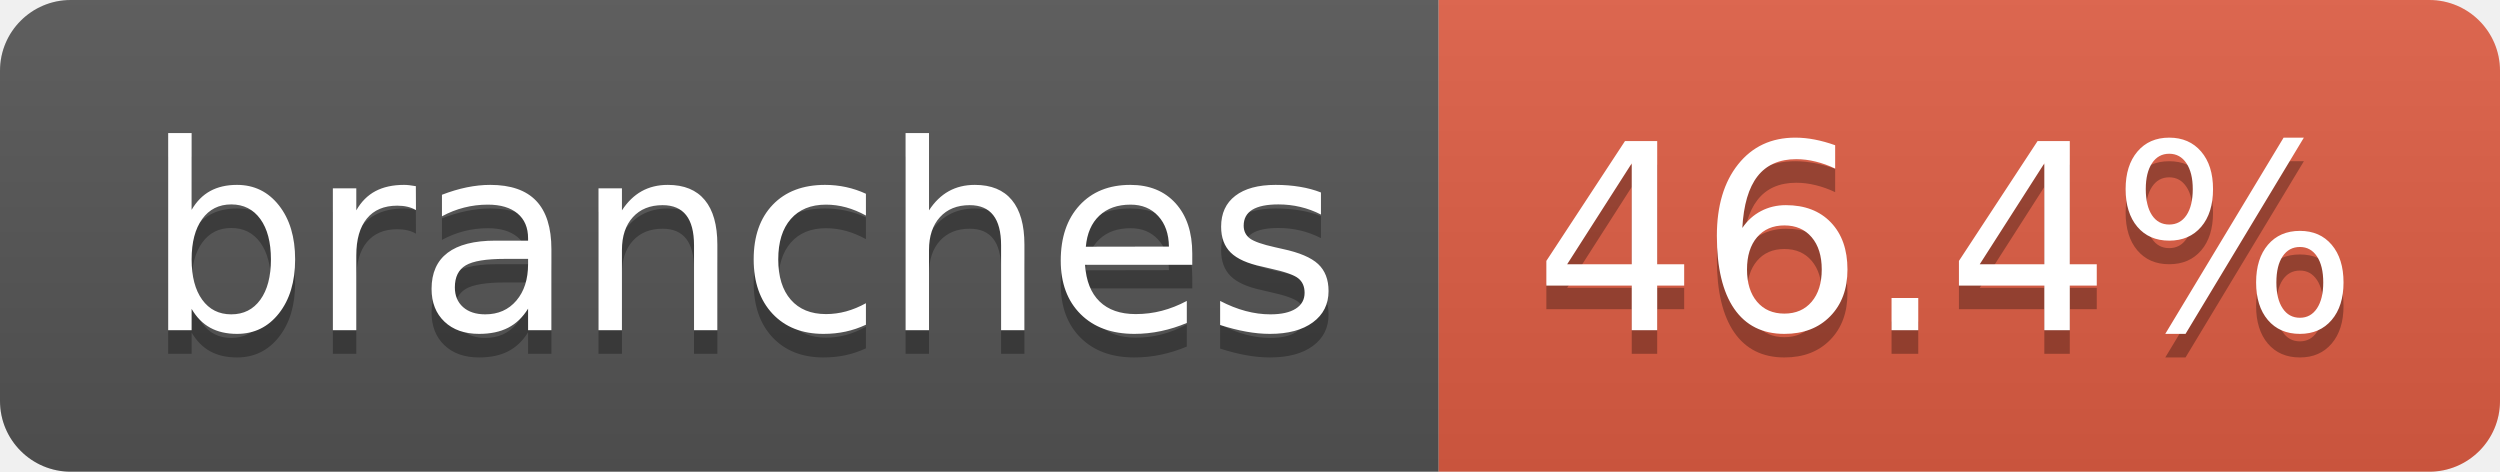
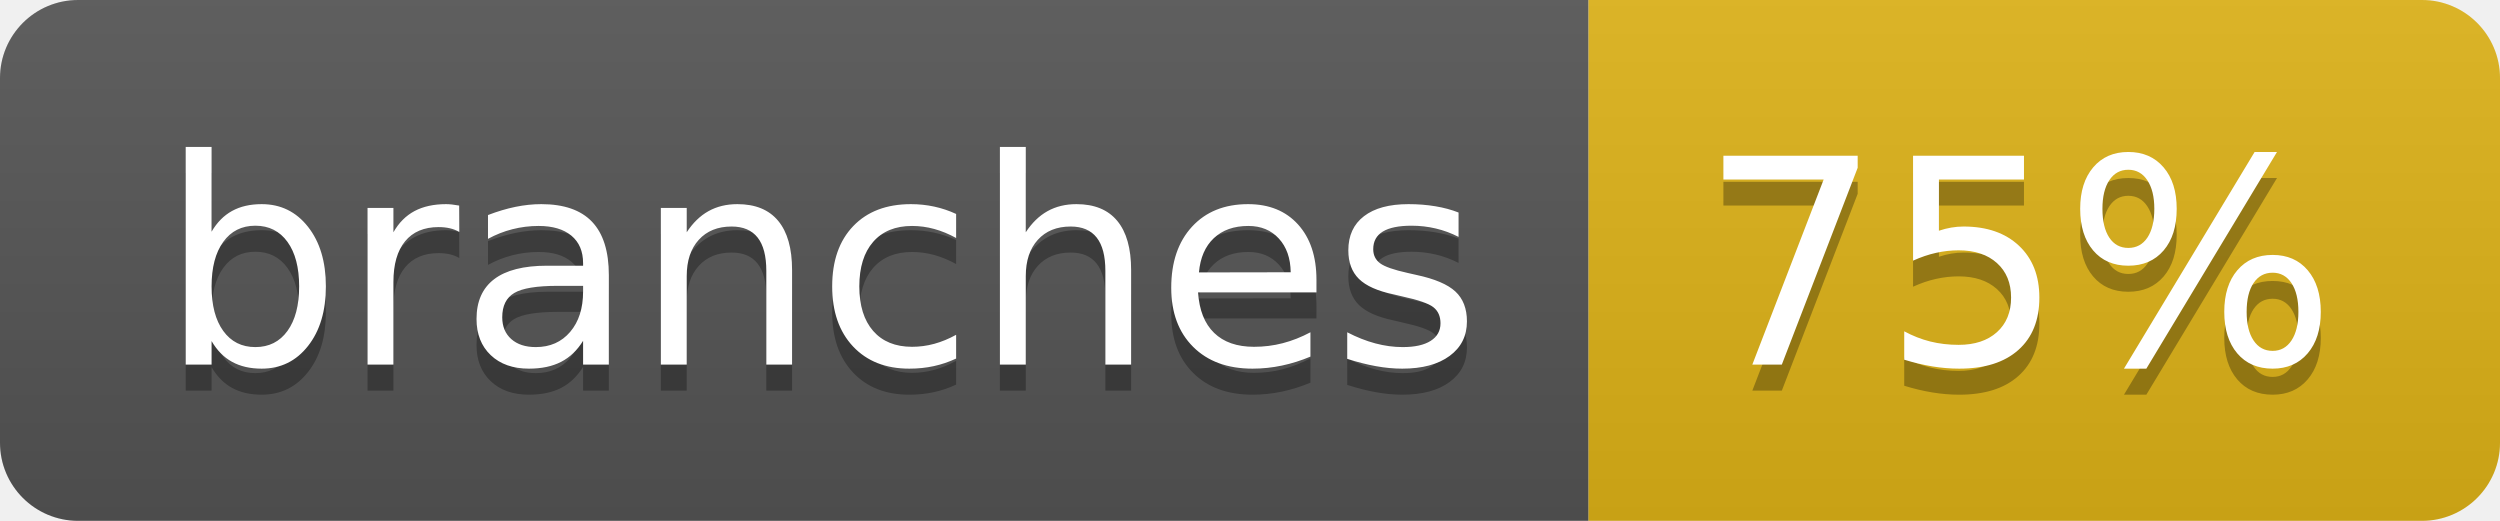
- <svg xmlns="http://www.w3.org/2000/svg" width="106" height="20" role="img" aria-label="branches: 46.4%">
+ <svg xmlns="http://www.w3.org/2000/svg" width="96" height="20" role="img" aria-label="branches: 75%">
  <linearGradient id="s" x2="0" y2="100%">
    <stop offset="0" stop-color="#bbb" stop-opacity=".1" />
    <stop offset="1" stop-opacity=".1" />
  </linearGradient>
  <clipPath id="r">
-     <rect width="106" height="20" rx="3" fill="#fff" />
+     <rect width="96" height="20" rx="3" fill="#fff" />
  </clipPath>
  <g clip-path="url(#r)">
    <rect width="61" height="20" fill="#555" />
-     <rect x="61" width="45" height="20" fill="#e05d44" />
-     <rect width="106" height="20" fill="url(#s)" />
+     <rect x="61" width="35" height="20" fill="#dfb317" />
+     <rect width="96" height="20" fill="url(#s)" />
  </g>
  <g fill="#fff" text-anchor="middle" font-family="Verdana,Geneva,DejaVu Sans,sans-serif" text-rendering="geometricPrecision" font-size="110">
    <text aria-hidden="true" x="315" y="150" fill="#010101" fill-opacity=".3" transform="scale(.1)" textLength="507">branches</text>
    <text x="315" y="140" transform="scale(.1)" fill="#fff" textLength="507">branches</text>
-     <text aria-hidden="true" x="825" y="150" fill="#010101" fill-opacity=".3" transform="scale(.1)" textLength="350">46.4%</text>
-     <text x="825" y="140" transform="scale(.1)" fill="#fff" textLength="350">46.4%</text>
+     <text aria-hidden="true" x="775" y="150" fill="#010101" fill-opacity=".3" transform="scale(.1)" textLength="245">75%</text>
+     <text x="775" y="140" transform="scale(.1)" fill="#fff" textLength="245">75%</text>
  </g>
</svg>
